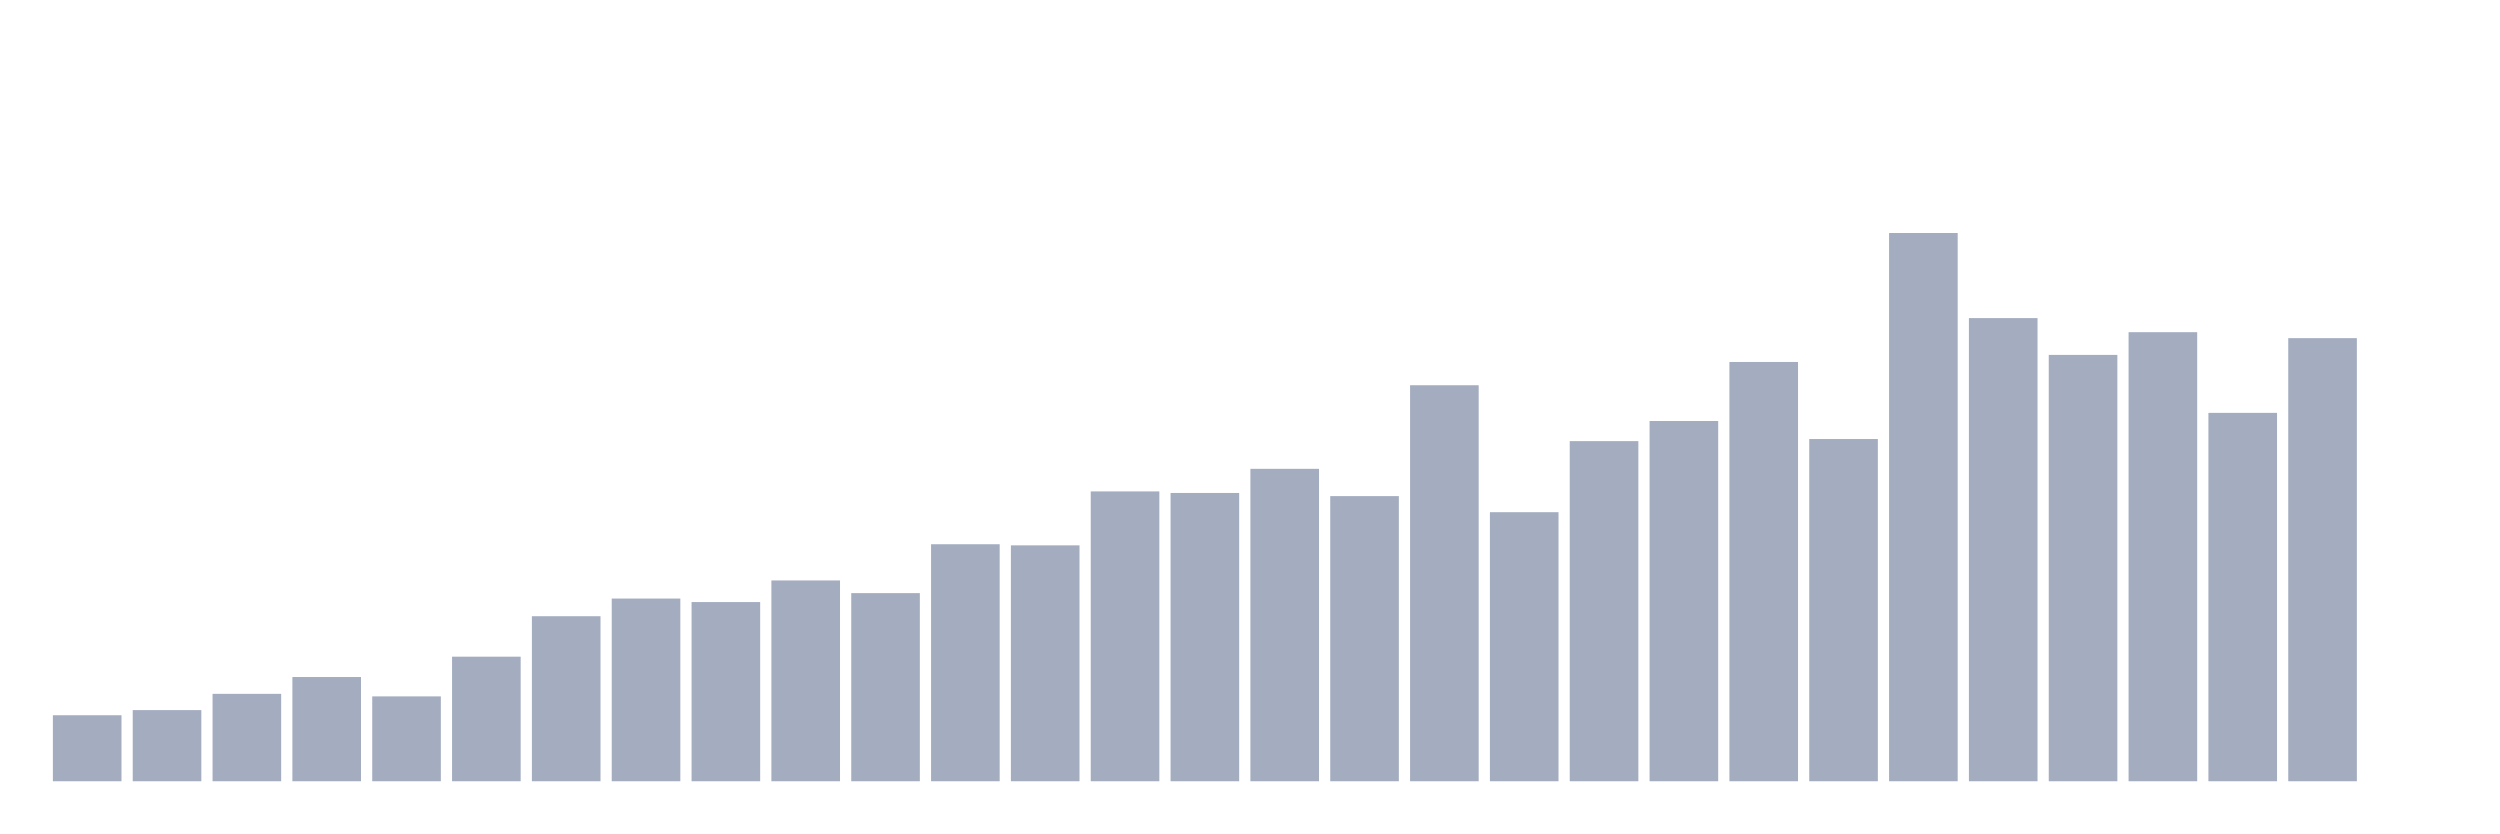
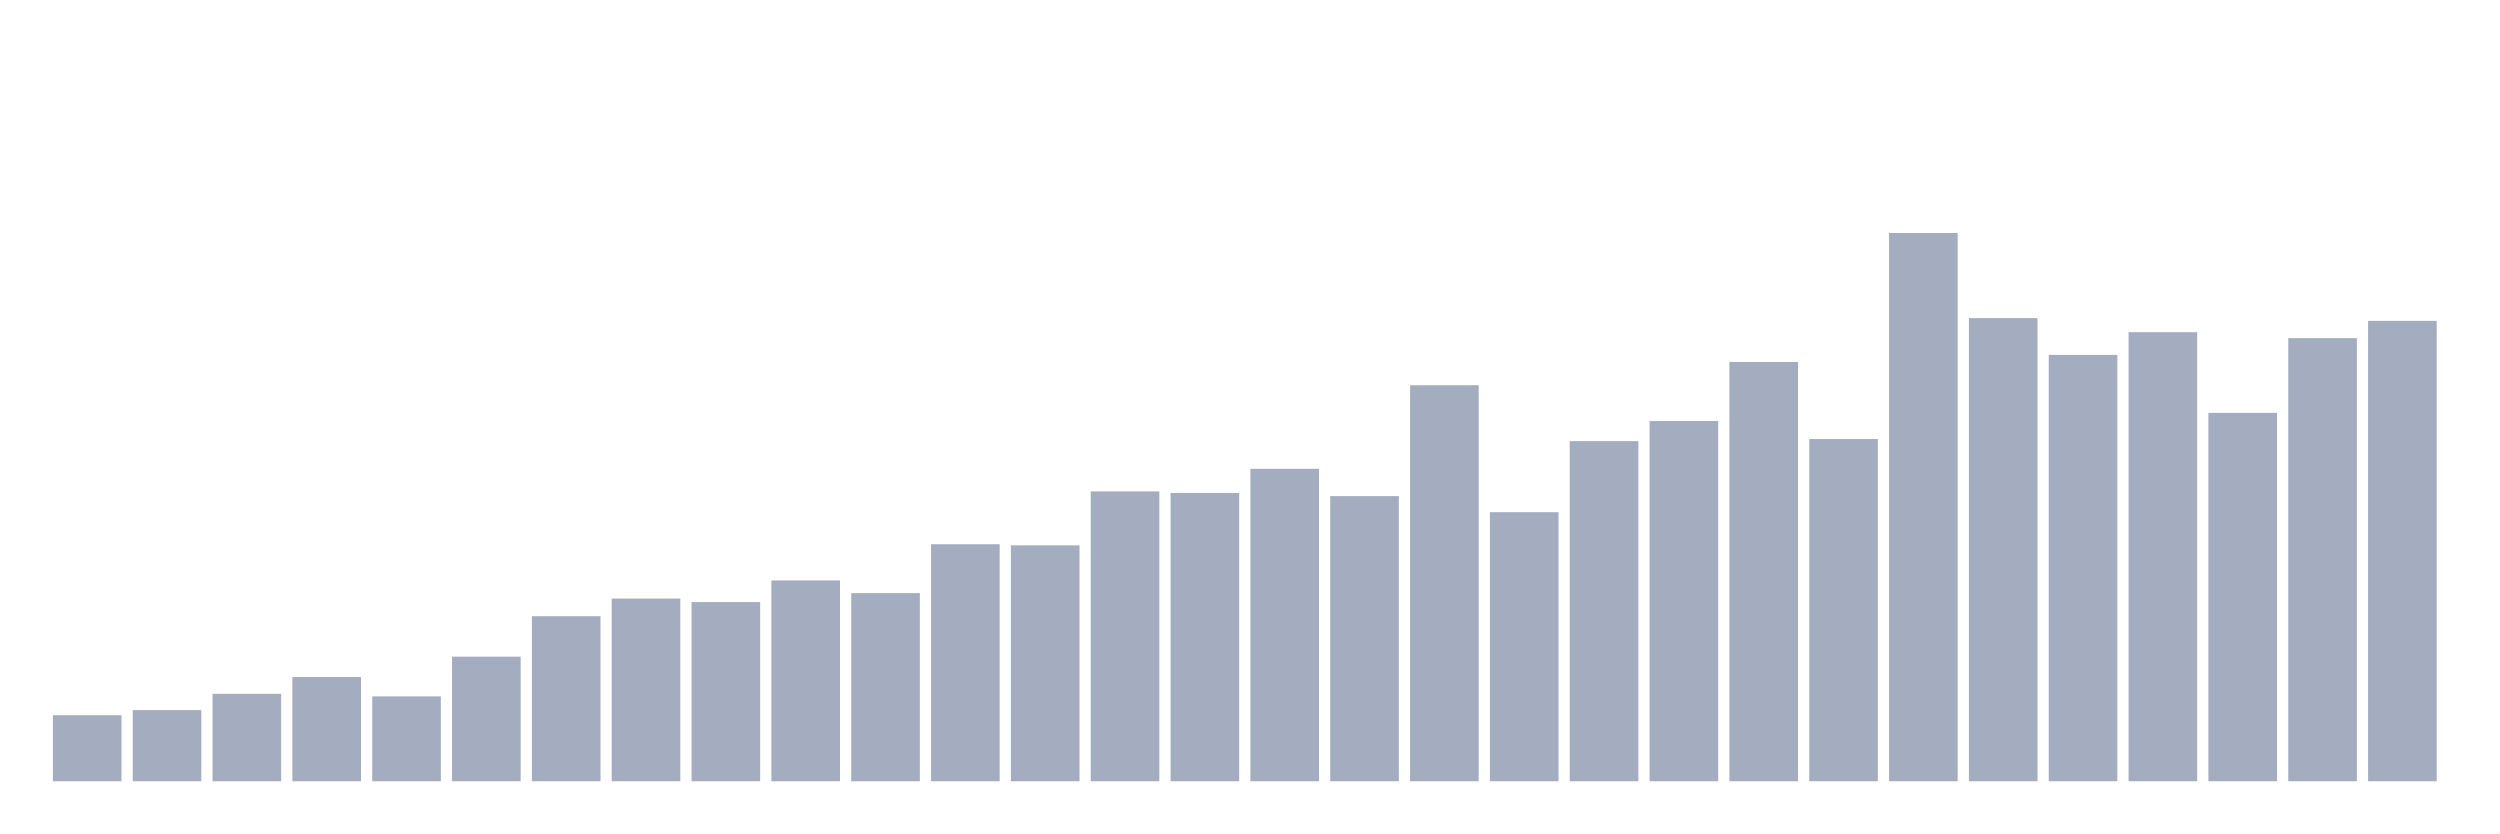
<svg xmlns="http://www.w3.org/2000/svg" viewBox="0 0 480 160">
  <g transform="translate(10,10)">
    <rect class="bar" x="0.153" width="13.175" y="127.325" height="12.675" fill="rgb(164,173,192)" />
    <rect class="bar" x="15.482" width="13.175" y="126.338" height="13.662" fill="rgb(164,173,192)" />
    <rect class="bar" x="30.81" width="13.175" y="123.219" height="16.781" fill="rgb(164,173,192)" />
    <rect class="bar" x="46.138" width="13.175" y="119.986" height="20.014" fill="rgb(164,173,192)" />
    <rect class="bar" x="61.466" width="13.175" y="123.706" height="16.294" fill="rgb(164,173,192)" />
    <rect class="bar" x="76.794" width="13.175" y="116.08" height="23.92" fill="rgb(164,173,192)" />
    <rect class="bar" x="92.123" width="13.175" y="108.312" height="31.688" fill="rgb(164,173,192)" />
    <rect class="bar" x="107.451" width="13.175" y="104.922" height="35.078" fill="rgb(164,173,192)" />
    <rect class="bar" x="122.779" width="13.175" y="105.594" height="34.406" fill="rgb(164,173,192)" />
    <rect class="bar" x="138.107" width="13.175" y="101.445" height="38.555" fill="rgb(164,173,192)" />
    <rect class="bar" x="153.436" width="13.175" y="103.877" height="36.123" fill="rgb(164,173,192)" />
    <rect class="bar" x="168.764" width="13.175" y="94.493" height="45.507" fill="rgb(164,173,192)" />
    <rect class="bar" x="184.092" width="13.175" y="94.707" height="45.293" fill="rgb(164,173,192)" />
    <rect class="bar" x="199.42" width="13.175" y="84.35" height="55.65" fill="rgb(164,173,192)" />
    <rect class="bar" x="214.748" width="13.175" y="84.65" height="55.35" fill="rgb(164,173,192)" />
    <rect class="bar" x="230.077" width="13.175" y="80.015" height="59.985" fill="rgb(164,173,192)" />
    <rect class="bar" x="245.405" width="13.175" y="85.251" height="54.749" fill="rgb(164,173,192)" />
    <rect class="bar" x="260.733" width="13.175" y="63.964" height="76.036" fill="rgb(164,173,192)" />
    <rect class="bar" x="276.061" width="13.175" y="88.341" height="51.659" fill="rgb(164,173,192)" />
    <rect class="bar" x="291.39" width="13.175" y="74.693" height="65.307" fill="rgb(164,173,192)" />
    <rect class="bar" x="306.718" width="13.175" y="70.831" height="69.169" fill="rgb(164,173,192)" />
    <rect class="bar" x="322.046" width="13.175" y="59.5" height="80.5" fill="rgb(164,173,192)" />
    <rect class="bar" x="337.374" width="13.175" y="74.293" height="65.707" fill="rgb(164,173,192)" />
    <rect class="bar" x="352.702" width="13.175" y="34.737" height="105.263" fill="rgb(164,173,192)" />
    <rect class="bar" x="368.031" width="13.175" y="51.074" height="88.926" fill="rgb(164,173,192)" />
    <rect class="bar" x="383.359" width="13.175" y="58.141" height="81.859" fill="rgb(164,173,192)" />
    <rect class="bar" x="398.687" width="13.175" y="53.778" height="86.222" fill="rgb(164,173,192)" />
    <rect class="bar" x="414.015" width="13.175" y="69.271" height="70.729" fill="rgb(164,173,192)" />
    <rect class="bar" x="429.344" width="13.175" y="54.923" height="85.077" fill="rgb(164,173,192)" />
-     <rect class="bar" x="444.672" width="13.175" y="140" height="0" fill="rgb(164,173,192)" />
+     <rect class="bar" x="444.672" width="13.175" y="51.604" height="88.396" fill="rgb(164,173,192)" />
  </g>
</svg>
